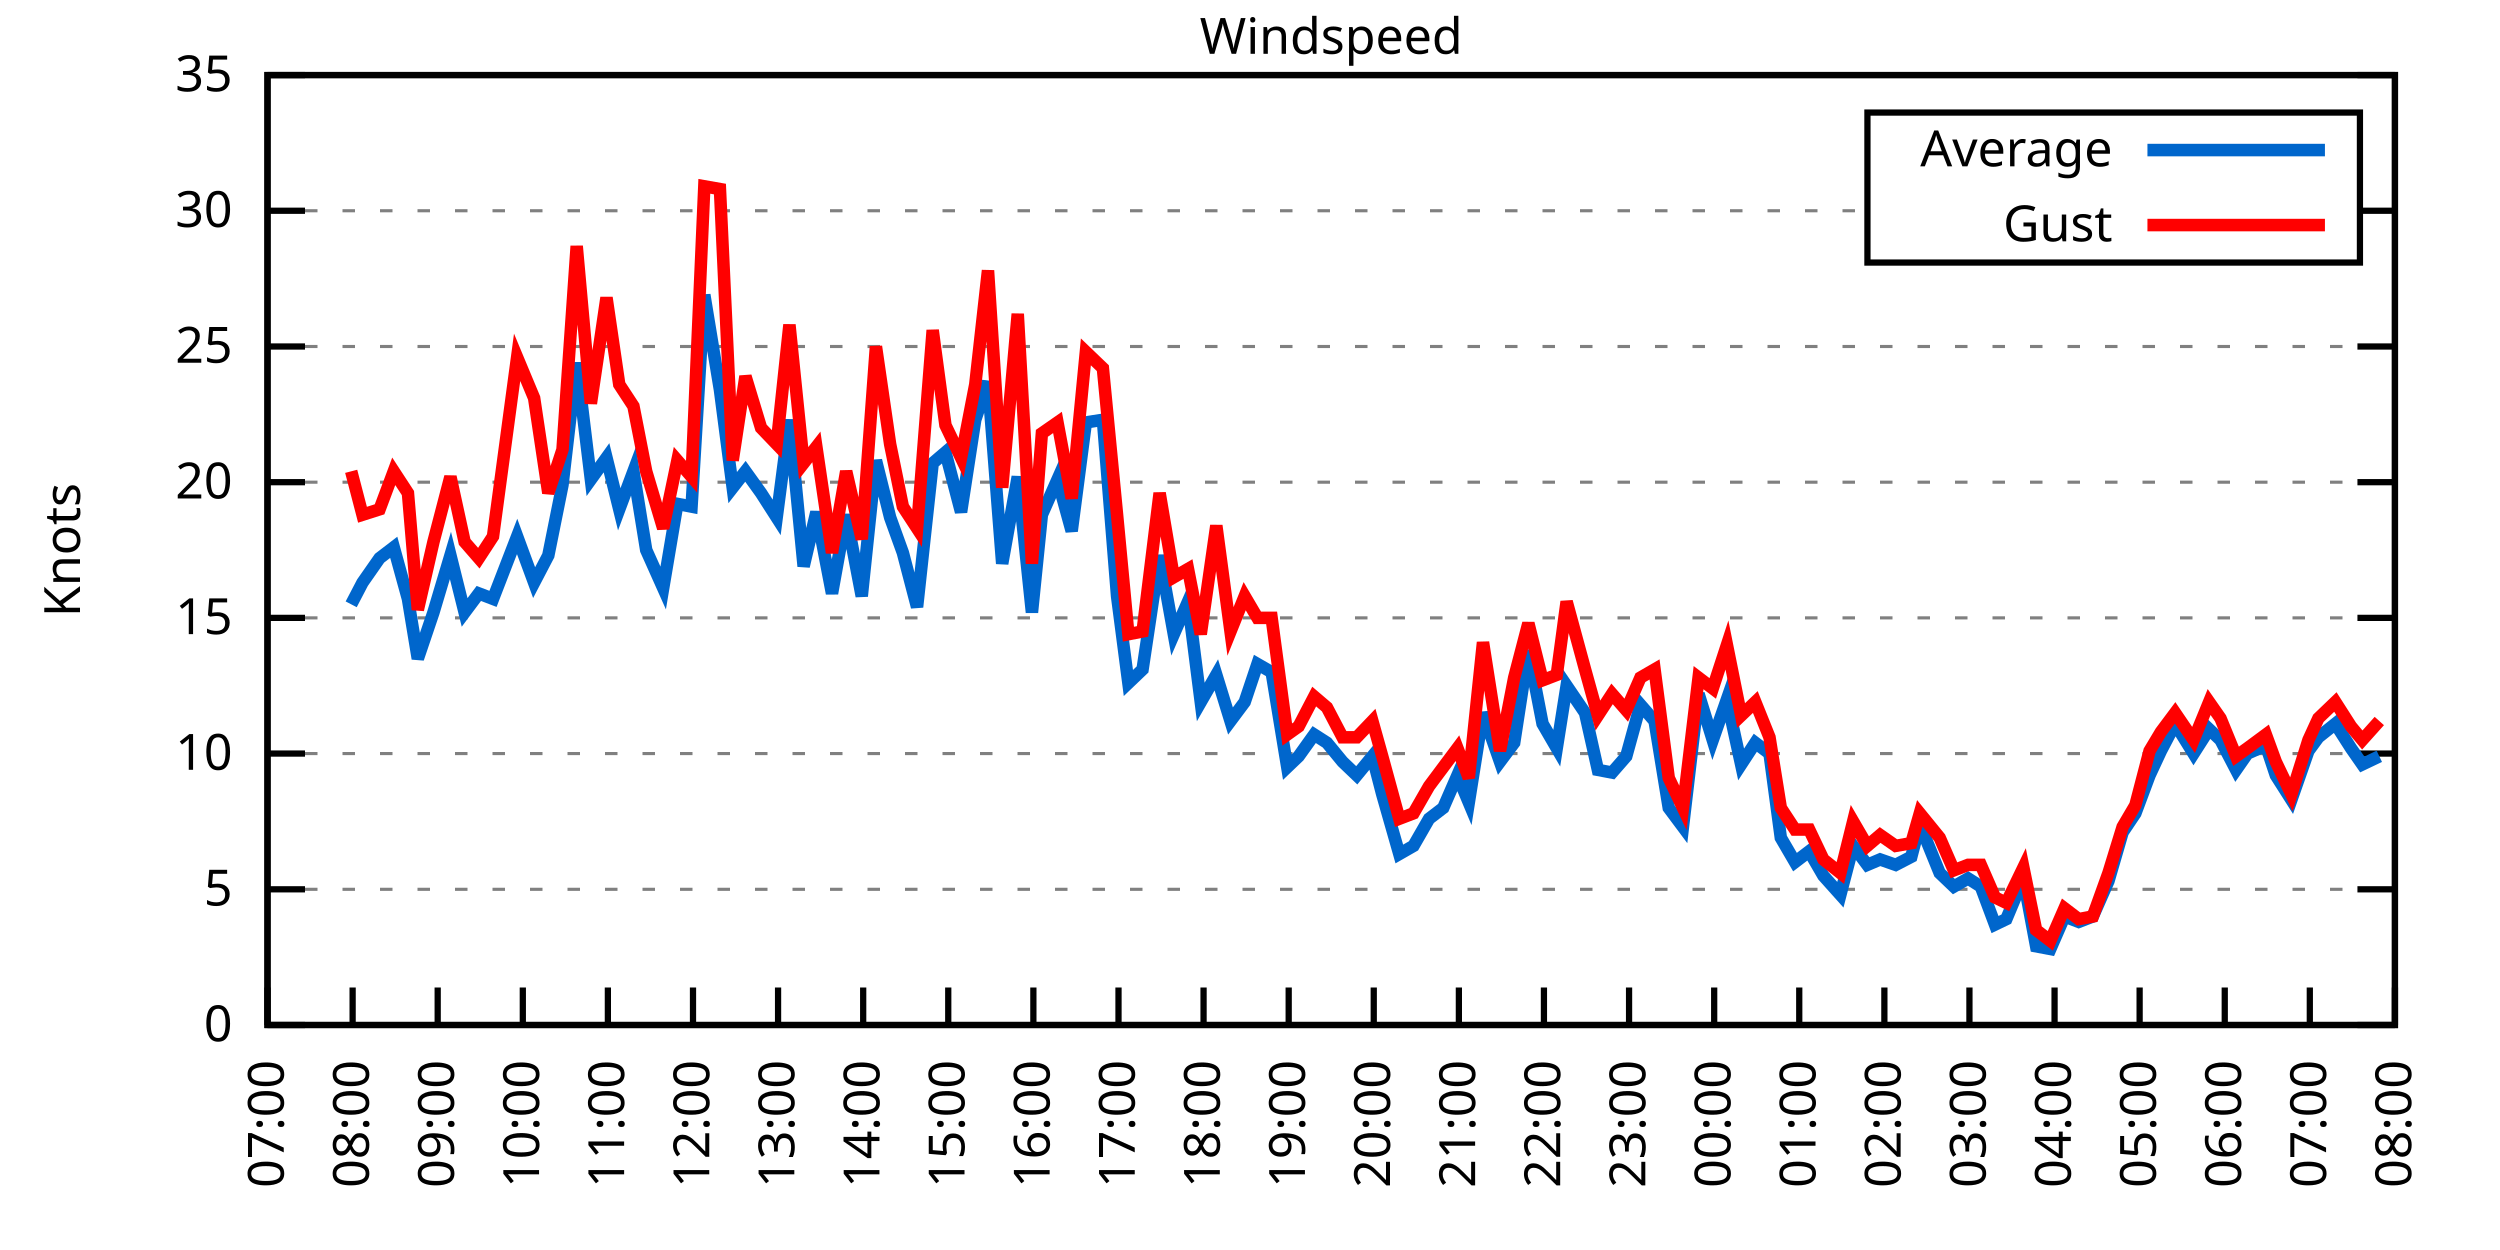
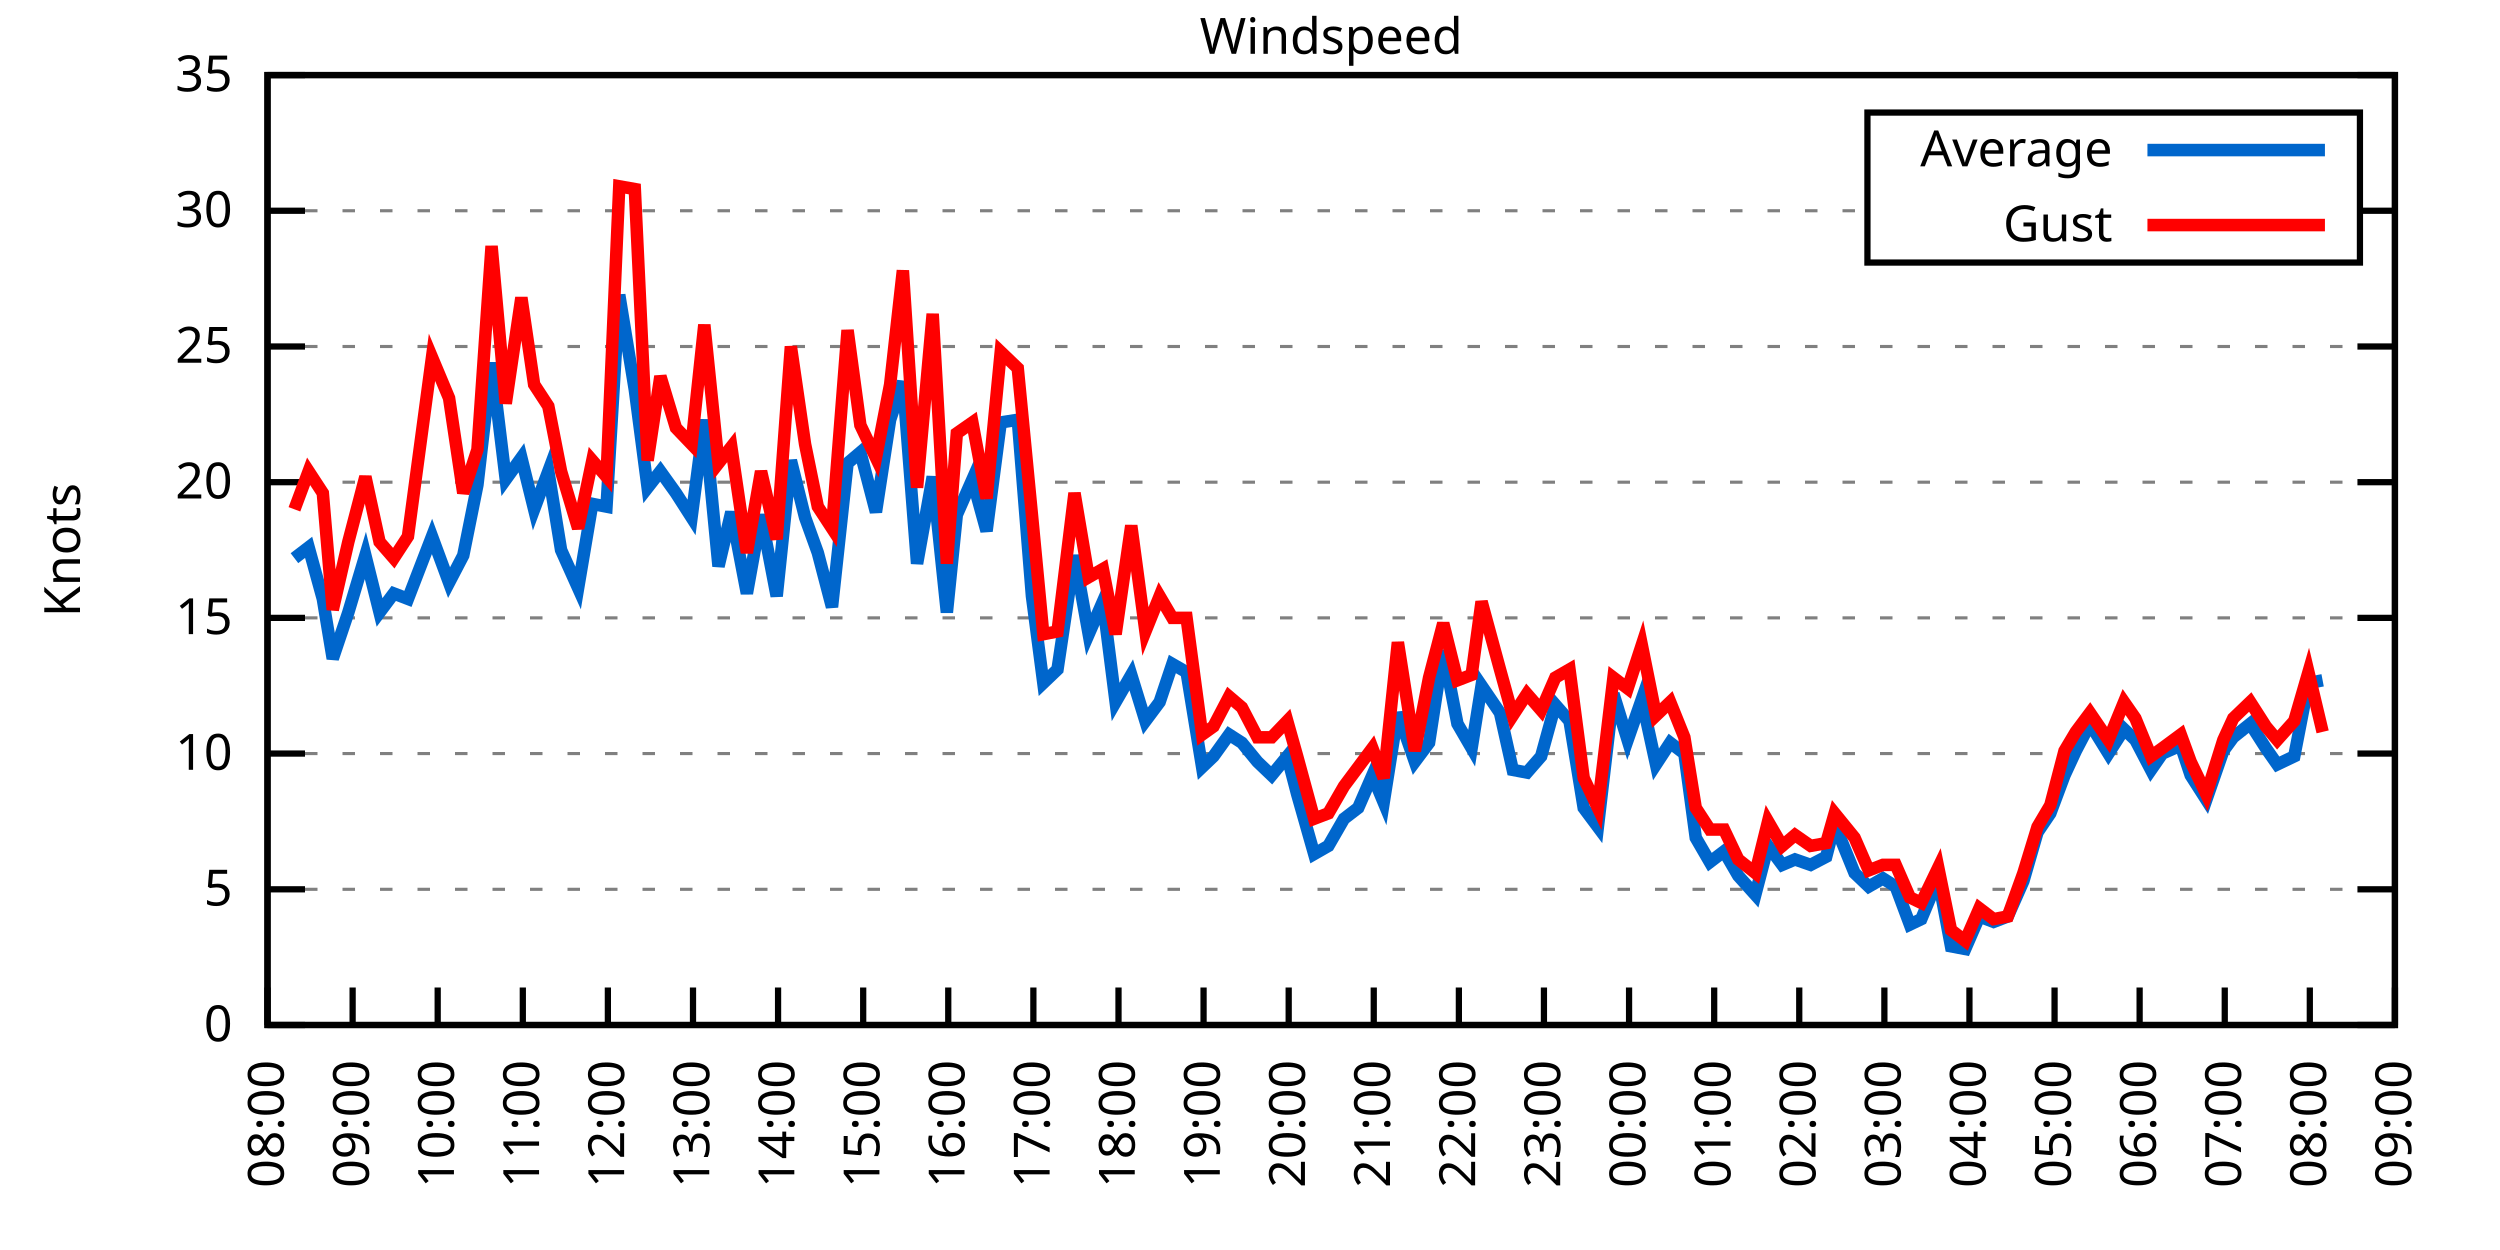
<svg xmlns="http://www.w3.org/2000/svg" xmlns:xlink="http://www.w3.org/1999/xlink" width="400" height="200" viewBox="0 0 400 200">
  <g id="gnuplot_canvas">
    <rect x="0" y="0" width="400" height="200" fill="none" />
    <defs>
      <circle id="gpDot" r="0.5" stroke-width="0.5" stroke="currentColor" />
      <path id="gpPt0" stroke-width="0.333" stroke="currentColor" d="M-1,0 h2 M0,-1 v2" />
      <path id="gpPt1" stroke-width="0.333" stroke="currentColor" d="M-1,-1 L1,1 M1,-1 L-1,1" />
      <path id="gpPt2" stroke-width="0.333" stroke="currentColor" d="M-1,0 L1,0 M0,-1 L0,1 M-1,-1 L1,1 M-1,1 L1,-1" />
      <rect id="gpPt3" stroke-width="0.333" stroke="currentColor" x="-1" y="-1" width="2" height="2" />
      <rect id="gpPt4" stroke-width="0.333" stroke="currentColor" fill="currentColor" x="-1" y="-1" width="2" height="2" />
      <circle id="gpPt5" stroke-width="0.333" stroke="currentColor" cx="0" cy="0" r="1" />
      <use xlink:href="#gpPt5" id="gpPt6" fill="currentColor" stroke="none" />
      <path id="gpPt7" stroke-width="0.333" stroke="currentColor" d="M0,-1.33 L-1.33,0.67 L1.33,0.67 z" />
      <use xlink:href="#gpPt7" id="gpPt8" fill="currentColor" stroke="none" />
      <use xlink:href="#gpPt7" id="gpPt9" stroke="currentColor" transform="rotate(180)" />
      <use xlink:href="#gpPt9" id="gpPt10" fill="currentColor" stroke="none" />
      <use xlink:href="#gpPt3" id="gpPt11" stroke="currentColor" transform="rotate(45)" />
      <use xlink:href="#gpPt11" id="gpPt12" fill="currentColor" stroke="none" />
      <path id="gpPt13" stroke-width="0.333" stroke="currentColor" d="M0,1.330 L1.265,0.411 L0.782,-1.067 L-0.782,-1.076 L-1.265,0.411 z" />
      <use xlink:href="#gpPt13" id="gpPt14" fill="currentColor" stroke="none" />
      <filter id="textbox" filterUnits="objectBoundingBox" x="0" y="0" height="1" width="1">
        <feFlood flood-color="white" flood-opacity="1" result="bgnd" />
        <feComposite in="SourceGraphic" in2="bgnd" operator="atop" />
      </filter>
      <filter id="greybox" filterUnits="objectBoundingBox" x="0" y="0" height="1" width="1">
        <feFlood flood-color="lightgrey" flood-opacity="1" result="grey" />
        <feComposite in="SourceGraphic" in2="grey" operator="atop" />
      </filter>
    </defs>
    <g fill="none" color="white" stroke="currentColor" stroke-width="1.00" stroke-linecap="butt" stroke-linejoin="miter">
</g>
    <g fill="none" color="black" stroke="currentColor" stroke-width="1.00" stroke-linecap="butt" stroke-linejoin="miter">
      <g stroke="none" shape-rendering="crispEdges">
        <polygon fill="rgb(255, 255, 255)" points="42.80,164.00 383.18,164.00 383.18,12.02 42.80,12.02 " />
      </g>
    </g>
    <g fill="none" color="black" stroke="currentColor" stroke-width="1.00" stroke-linecap="butt" stroke-linejoin="miter">
</g>
    <g fill="none" color="black" stroke="black" stroke-width="0.50" stroke-linecap="butt" stroke-linejoin="miter">
</g>
    <g fill="none" color="gray" stroke="currentColor" stroke-width="0.50" stroke-linecap="butt" stroke-linejoin="miter">
      <path stroke="gray" stroke-dasharray="2,4" class="gridline" d="M42.80,164.00 L383.19,164.00  " />
    </g>
    <g fill="none" color="gray" stroke="gray" stroke-width="1.00" stroke-linecap="butt" stroke-linejoin="miter">
</g>
    <g fill="none" color="black" stroke="currentColor" stroke-width="1.00" stroke-linecap="butt" stroke-linejoin="miter">
      <path stroke="black" d="M42.80,164.00 L48.80,164.00 M383.19,164.00 L377.19,164.00  " />
      <g transform="translate(37.20,166.60)" stroke="none" fill="black" font-family="Sans" font-size="8.00" text-anchor="end">
        <text>
          <tspan font-family="Sans"> 0</tspan>
        </text>
      </g>
    </g>
    <g fill="none" color="black" stroke="currentColor" stroke-width="1.00" stroke-linecap="butt" stroke-linejoin="miter">
</g>
    <g fill="none" color="black" stroke="black" stroke-width="0.50" stroke-linecap="butt" stroke-linejoin="miter">
</g>
    <g fill="none" color="gray" stroke="currentColor" stroke-width="0.50" stroke-linecap="butt" stroke-linejoin="miter">
      <path stroke="gray" stroke-dasharray="2,4" class="gridline" d="M42.80,142.29 L383.19,142.29  " />
    </g>
    <g fill="none" color="gray" stroke="gray" stroke-width="1.00" stroke-linecap="butt" stroke-linejoin="miter">
</g>
    <g fill="none" color="black" stroke="currentColor" stroke-width="1.00" stroke-linecap="butt" stroke-linejoin="miter">
      <path stroke="black" d="M42.80,142.29 L48.80,142.29 M383.19,142.29 L377.19,142.29  " />
      <g transform="translate(37.20,144.89)" stroke="none" fill="black" font-family="Sans" font-size="8.00" text-anchor="end">
        <text>
          <tspan font-family="Sans"> 5</tspan>
        </text>
      </g>
    </g>
    <g fill="none" color="black" stroke="currentColor" stroke-width="1.00" stroke-linecap="butt" stroke-linejoin="miter">
</g>
    <g fill="none" color="black" stroke="black" stroke-width="0.50" stroke-linecap="butt" stroke-linejoin="miter">
</g>
    <g fill="none" color="gray" stroke="currentColor" stroke-width="0.50" stroke-linecap="butt" stroke-linejoin="miter">
      <path stroke="gray" stroke-dasharray="2,4" class="gridline" d="M42.80,120.57 L383.19,120.57  " />
    </g>
    <g fill="none" color="gray" stroke="gray" stroke-width="1.00" stroke-linecap="butt" stroke-linejoin="miter">
</g>
    <g fill="none" color="black" stroke="currentColor" stroke-width="1.00" stroke-linecap="butt" stroke-linejoin="miter">
      <path stroke="black" d="M42.80,120.57 L48.80,120.57 M383.19,120.57 L377.19,120.57  " />
      <g transform="translate(37.20,123.17)" stroke="none" fill="black" font-family="Sans" font-size="8.00" text-anchor="end">
        <text>
          <tspan font-family="Sans"> 10</tspan>
        </text>
      </g>
    </g>
    <g fill="none" color="black" stroke="currentColor" stroke-width="1.00" stroke-linecap="butt" stroke-linejoin="miter">
</g>
    <g fill="none" color="black" stroke="black" stroke-width="0.50" stroke-linecap="butt" stroke-linejoin="miter">
</g>
    <g fill="none" color="gray" stroke="currentColor" stroke-width="0.50" stroke-linecap="butt" stroke-linejoin="miter">
      <path stroke="gray" stroke-dasharray="2,4" class="gridline" d="M42.80,98.86 L383.19,98.86  " />
    </g>
    <g fill="none" color="gray" stroke="gray" stroke-width="1.00" stroke-linecap="butt" stroke-linejoin="miter">
</g>
    <g fill="none" color="black" stroke="currentColor" stroke-width="1.00" stroke-linecap="butt" stroke-linejoin="miter">
      <path stroke="black" d="M42.80,98.86 L48.80,98.86 M383.19,98.86 L377.19,98.86  " />
      <g transform="translate(37.20,101.46)" stroke="none" fill="black" font-family="Sans" font-size="8.00" text-anchor="end">
        <text>
          <tspan font-family="Sans"> 15</tspan>
        </text>
      </g>
    </g>
    <g fill="none" color="black" stroke="currentColor" stroke-width="1.00" stroke-linecap="butt" stroke-linejoin="miter">
</g>
    <g fill="none" color="black" stroke="black" stroke-width="0.50" stroke-linecap="butt" stroke-linejoin="miter">
</g>
    <g fill="none" color="gray" stroke="currentColor" stroke-width="0.50" stroke-linecap="butt" stroke-linejoin="miter">
      <path stroke="gray" stroke-dasharray="2,4" class="gridline" d="M42.80,77.15 L383.19,77.15  " />
    </g>
    <g fill="none" color="gray" stroke="gray" stroke-width="1.00" stroke-linecap="butt" stroke-linejoin="miter">
</g>
    <g fill="none" color="black" stroke="currentColor" stroke-width="1.00" stroke-linecap="butt" stroke-linejoin="miter">
      <path stroke="black" d="M42.80,77.15 L48.80,77.15 M383.19,77.15 L377.19,77.15  " />
      <g transform="translate(37.20,79.75)" stroke="none" fill="black" font-family="Sans" font-size="8.00" text-anchor="end">
        <text>
          <tspan font-family="Sans"> 20</tspan>
        </text>
      </g>
    </g>
    <g fill="none" color="black" stroke="currentColor" stroke-width="1.00" stroke-linecap="butt" stroke-linejoin="miter">
</g>
    <g fill="none" color="black" stroke="black" stroke-width="0.50" stroke-linecap="butt" stroke-linejoin="miter">
</g>
    <g fill="none" color="gray" stroke="currentColor" stroke-width="0.50" stroke-linecap="butt" stroke-linejoin="miter">
      <path stroke="gray" stroke-dasharray="2,4" class="gridline" d="M42.80,55.44 L383.19,55.44  " />
    </g>
    <g fill="none" color="gray" stroke="gray" stroke-width="1.00" stroke-linecap="butt" stroke-linejoin="miter">
</g>
    <g fill="none" color="black" stroke="currentColor" stroke-width="1.00" stroke-linecap="butt" stroke-linejoin="miter">
      <path stroke="black" d="M42.80,55.44 L48.80,55.44 M383.19,55.44 L377.19,55.44  " />
      <g transform="translate(37.20,58.04)" stroke="none" fill="black" font-family="Sans" font-size="8.00" text-anchor="end">
        <text>
          <tspan font-family="Sans"> 25</tspan>
        </text>
      </g>
    </g>
    <g fill="none" color="black" stroke="currentColor" stroke-width="1.00" stroke-linecap="butt" stroke-linejoin="miter">
</g>
    <g fill="none" color="black" stroke="black" stroke-width="0.50" stroke-linecap="butt" stroke-linejoin="miter">
</g>
    <g fill="none" color="gray" stroke="currentColor" stroke-width="0.50" stroke-linecap="butt" stroke-linejoin="miter">
      <path stroke="gray" stroke-dasharray="2,4" class="gridline" d="M42.80,33.72 L298.79,33.72 M377.59,33.72 L383.19,33.72  " />
    </g>
    <g fill="none" color="gray" stroke="gray" stroke-width="1.00" stroke-linecap="butt" stroke-linejoin="miter">
</g>
    <g fill="none" color="black" stroke="currentColor" stroke-width="1.00" stroke-linecap="butt" stroke-linejoin="miter">
      <path stroke="black" d="M42.80,33.72 L48.80,33.72 M383.19,33.72 L377.19,33.72  " />
      <g transform="translate(37.20,36.32)" stroke="none" fill="black" font-family="Sans" font-size="8.00" text-anchor="end">
        <text>
          <tspan font-family="Sans"> 30</tspan>
        </text>
      </g>
    </g>
    <g fill="none" color="black" stroke="currentColor" stroke-width="1.00" stroke-linecap="butt" stroke-linejoin="miter">
</g>
    <g fill="none" color="black" stroke="black" stroke-width="0.50" stroke-linecap="butt" stroke-linejoin="miter">
</g>
    <g fill="none" color="gray" stroke="currentColor" stroke-width="0.50" stroke-linecap="butt" stroke-linejoin="miter">
      <path stroke="gray" stroke-dasharray="2,4" class="gridline" d="M42.80,12.01 L383.19,12.01  " />
    </g>
    <g fill="none" color="gray" stroke="gray" stroke-width="1.00" stroke-linecap="butt" stroke-linejoin="miter">
</g>
    <g fill="none" color="black" stroke="currentColor" stroke-width="1.00" stroke-linecap="butt" stroke-linejoin="miter">
      <path stroke="black" d="M42.80,12.01 L48.80,12.01 M383.19,12.01 L377.19,12.01  " />
      <g transform="translate(37.20,14.61)" stroke="none" fill="black" font-family="Sans" font-size="8.00" text-anchor="end">
        <text>
          <tspan font-family="Sans"> 35</tspan>
        </text>
      </g>
    </g>
    <g fill="none" color="black" stroke="currentColor" stroke-width="1.00" stroke-linecap="butt" stroke-linejoin="miter">
      <path stroke="black" d="M42.80,164.00 L42.80,158.00  " />
      <g transform="translate(45.40,169.60) rotate(270.00)" stroke="none" fill="black" font-family="Sans" font-size="8.00" text-anchor="end">
        <text>
-           <tspan font-family="Sans">07:00</tspan>
+           <tspan font-family="Sans">08:00</tspan>
        </text>
      </g>
    </g>
    <g fill="none" color="black" stroke="currentColor" stroke-width="1.00" stroke-linecap="butt" stroke-linejoin="miter">
      <path stroke="black" d="M56.42,164.00 L56.42,158.00  " />
      <g transform="translate(59.02,169.60) rotate(270.00)" stroke="none" fill="black" font-family="Sans" font-size="8.00" text-anchor="end">
        <text>
-           <tspan font-family="Sans">08:00</tspan>
+           <tspan font-family="Sans">09:00</tspan>
        </text>
      </g>
    </g>
    <g fill="none" color="black" stroke="currentColor" stroke-width="1.00" stroke-linecap="butt" stroke-linejoin="miter">
      <path stroke="black" d="M70.03,164.00 L70.03,158.00  " />
      <g transform="translate(72.63,169.60) rotate(270.00)" stroke="none" fill="black" font-family="Sans" font-size="8.00" text-anchor="end">
        <text>
-           <tspan font-family="Sans">09:00</tspan>
+           <tspan font-family="Sans">10:00</tspan>
        </text>
      </g>
    </g>
    <g fill="none" color="black" stroke="currentColor" stroke-width="1.00" stroke-linecap="butt" stroke-linejoin="miter">
      <path stroke="black" d="M83.65,164.00 L83.65,158.00  " />
      <g transform="translate(86.25,169.60) rotate(270.00)" stroke="none" fill="black" font-family="Sans" font-size="8.00" text-anchor="end">
        <text>
-           <tspan font-family="Sans">10:00</tspan>
+           <tspan font-family="Sans">11:00</tspan>
        </text>
      </g>
    </g>
    <g fill="none" color="black" stroke="currentColor" stroke-width="1.00" stroke-linecap="butt" stroke-linejoin="miter">
      <path stroke="black" d="M97.26,164.00 L97.26,158.00  " />
      <g transform="translate(99.86,169.60) rotate(270.00)" stroke="none" fill="black" font-family="Sans" font-size="8.00" text-anchor="end">
        <text>
-           <tspan font-family="Sans">11:00</tspan>
+           <tspan font-family="Sans">12:00</tspan>
        </text>
      </g>
    </g>
    <g fill="none" color="black" stroke="currentColor" stroke-width="1.00" stroke-linecap="butt" stroke-linejoin="miter">
      <path stroke="black" d="M110.88,164.00 L110.88,158.00  " />
      <g transform="translate(113.48,169.60) rotate(270.00)" stroke="none" fill="black" font-family="Sans" font-size="8.00" text-anchor="end">
        <text>
-           <tspan font-family="Sans">12:00</tspan>
+           <tspan font-family="Sans">13:00</tspan>
        </text>
      </g>
    </g>
    <g fill="none" color="black" stroke="currentColor" stroke-width="1.00" stroke-linecap="butt" stroke-linejoin="miter">
      <path stroke="black" d="M124.49,164.00 L124.49,158.00  " />
      <g transform="translate(127.09,169.60) rotate(270.00)" stroke="none" fill="black" font-family="Sans" font-size="8.00" text-anchor="end">
        <text>
-           <tspan font-family="Sans">13:00</tspan>
+           <tspan font-family="Sans">14:00</tspan>
        </text>
      </g>
    </g>
    <g fill="none" color="black" stroke="currentColor" stroke-width="1.00" stroke-linecap="butt" stroke-linejoin="miter">
      <path stroke="black" d="M138.11,164.00 L138.11,158.00  " />
      <g transform="translate(140.71,169.60) rotate(270.00)" stroke="none" fill="black" font-family="Sans" font-size="8.00" text-anchor="end">
        <text>
-           <tspan font-family="Sans">14:00</tspan>
+           <tspan font-family="Sans">15:00</tspan>
        </text>
      </g>
    </g>
    <g fill="none" color="black" stroke="currentColor" stroke-width="1.00" stroke-linecap="butt" stroke-linejoin="miter">
      <path stroke="black" d="M151.72,164.00 L151.72,158.00  " />
      <g transform="translate(154.32,169.60) rotate(270.00)" stroke="none" fill="black" font-family="Sans" font-size="8.00" text-anchor="end">
        <text>
-           <tspan font-family="Sans">15:00</tspan>
+           <tspan font-family="Sans">16:00</tspan>
        </text>
      </g>
    </g>
    <g fill="none" color="black" stroke="currentColor" stroke-width="1.00" stroke-linecap="butt" stroke-linejoin="miter">
      <path stroke="black" d="M165.34,164.00 L165.34,158.00  " />
      <g transform="translate(167.94,169.60) rotate(270.00)" stroke="none" fill="black" font-family="Sans" font-size="8.00" text-anchor="end">
        <text>
-           <tspan font-family="Sans">16:00</tspan>
+           <tspan font-family="Sans">17:00</tspan>
        </text>
      </g>
    </g>
    <g fill="none" color="black" stroke="currentColor" stroke-width="1.00" stroke-linecap="butt" stroke-linejoin="miter">
      <path stroke="black" d="M178.96,164.00 L178.96,158.00  " />
      <g transform="translate(181.56,169.60) rotate(270.00)" stroke="none" fill="black" font-family="Sans" font-size="8.00" text-anchor="end">
        <text>
-           <tspan font-family="Sans">17:00</tspan>
+           <tspan font-family="Sans">18:00</tspan>
        </text>
      </g>
    </g>
    <g fill="none" color="black" stroke="currentColor" stroke-width="1.00" stroke-linecap="butt" stroke-linejoin="miter">
      <path stroke="black" d="M192.57,164.00 L192.57,158.00  " />
      <g transform="translate(195.17,169.60) rotate(270.00)" stroke="none" fill="black" font-family="Sans" font-size="8.00" text-anchor="end">
        <text>
-           <tspan font-family="Sans">18:00</tspan>
+           <tspan font-family="Sans">19:00</tspan>
        </text>
      </g>
    </g>
    <g fill="none" color="black" stroke="currentColor" stroke-width="1.00" stroke-linecap="butt" stroke-linejoin="miter">
      <path stroke="black" d="M206.19,164.00 L206.19,158.00  " />
      <g transform="translate(208.79,169.60) rotate(270.00)" stroke="none" fill="black" font-family="Sans" font-size="8.00" text-anchor="end">
        <text>
-           <tspan font-family="Sans">19:00</tspan>
+           <tspan font-family="Sans">20:00</tspan>
        </text>
      </g>
    </g>
    <g fill="none" color="black" stroke="currentColor" stroke-width="1.00" stroke-linecap="butt" stroke-linejoin="miter">
      <path stroke="black" d="M219.80,164.00 L219.80,158.00  " />
      <g transform="translate(222.40,169.60) rotate(270.00)" stroke="none" fill="black" font-family="Sans" font-size="8.00" text-anchor="end">
        <text>
-           <tspan font-family="Sans">20:00</tspan>
+           <tspan font-family="Sans">21:00</tspan>
        </text>
      </g>
    </g>
    <g fill="none" color="black" stroke="currentColor" stroke-width="1.00" stroke-linecap="butt" stroke-linejoin="miter">
      <path stroke="black" d="M233.42,164.00 L233.42,158.00  " />
      <g transform="translate(236.02,169.60) rotate(270.00)" stroke="none" fill="black" font-family="Sans" font-size="8.00" text-anchor="end">
        <text>
-           <tspan font-family="Sans">21:00</tspan>
+           <tspan font-family="Sans">22:00</tspan>
        </text>
      </g>
    </g>
    <g fill="none" color="black" stroke="currentColor" stroke-width="1.00" stroke-linecap="butt" stroke-linejoin="miter">
      <path stroke="black" d="M247.03,164.00 L247.03,158.00  " />
      <g transform="translate(249.63,169.60) rotate(270.00)" stroke="none" fill="black" font-family="Sans" font-size="8.00" text-anchor="end">
        <text>
-           <tspan font-family="Sans">22:00</tspan>
+           <tspan font-family="Sans">23:00</tspan>
        </text>
      </g>
    </g>
    <g fill="none" color="black" stroke="currentColor" stroke-width="1.00" stroke-linecap="butt" stroke-linejoin="miter">
      <path stroke="black" d="M260.65,164.00 L260.65,158.00  " />
      <g transform="translate(263.25,169.60) rotate(270.00)" stroke="none" fill="black" font-family="Sans" font-size="8.00" text-anchor="end">
        <text>
-           <tspan font-family="Sans">23:00</tspan>
+           <tspan font-family="Sans">00:00</tspan>
        </text>
      </g>
    </g>
    <g fill="none" color="black" stroke="currentColor" stroke-width="1.00" stroke-linecap="butt" stroke-linejoin="miter">
      <path stroke="black" d="M274.27,164.00 L274.27,158.00  " />
      <g transform="translate(276.87,169.60) rotate(270.00)" stroke="none" fill="black" font-family="Sans" font-size="8.00" text-anchor="end">
        <text>
-           <tspan font-family="Sans">00:00</tspan>
+           <tspan font-family="Sans">01:00</tspan>
        </text>
      </g>
    </g>
    <g fill="none" color="black" stroke="currentColor" stroke-width="1.00" stroke-linecap="butt" stroke-linejoin="miter">
      <path stroke="black" d="M287.88,164.00 L287.88,158.00  " />
      <g transform="translate(290.48,169.60) rotate(270.00)" stroke="none" fill="black" font-family="Sans" font-size="8.00" text-anchor="end">
        <text>
-           <tspan font-family="Sans">01:00</tspan>
+           <tspan font-family="Sans">02:00</tspan>
        </text>
      </g>
    </g>
    <g fill="none" color="black" stroke="currentColor" stroke-width="1.00" stroke-linecap="butt" stroke-linejoin="miter">
      <path stroke="black" d="M301.50,164.00 L301.50,158.00  " />
      <g transform="translate(304.10,169.60) rotate(270.00)" stroke="none" fill="black" font-family="Sans" font-size="8.00" text-anchor="end">
        <text>
-           <tspan font-family="Sans">02:00</tspan>
+           <tspan font-family="Sans">03:00</tspan>
        </text>
      </g>
    </g>
    <g fill="none" color="black" stroke="currentColor" stroke-width="1.00" stroke-linecap="butt" stroke-linejoin="miter">
      <path stroke="black" d="M315.11,164.00 L315.11,158.00  " />
      <g transform="translate(317.71,169.60) rotate(270.00)" stroke="none" fill="black" font-family="Sans" font-size="8.00" text-anchor="end">
        <text>
-           <tspan font-family="Sans">03:00</tspan>
+           <tspan font-family="Sans">04:00</tspan>
        </text>
      </g>
    </g>
    <g fill="none" color="black" stroke="currentColor" stroke-width="1.00" stroke-linecap="butt" stroke-linejoin="miter">
      <path stroke="black" d="M328.73,164.00 L328.73,158.00  " />
      <g transform="translate(331.33,169.60) rotate(270.00)" stroke="none" fill="black" font-family="Sans" font-size="8.00" text-anchor="end">
        <text>
-           <tspan font-family="Sans">04:00</tspan>
+           <tspan font-family="Sans">05:00</tspan>
        </text>
      </g>
    </g>
    <g fill="none" color="black" stroke="currentColor" stroke-width="1.00" stroke-linecap="butt" stroke-linejoin="miter">
      <path stroke="black" d="M342.34,164.00 L342.34,158.00  " />
      <g transform="translate(344.94,169.60) rotate(270.00)" stroke="none" fill="black" font-family="Sans" font-size="8.00" text-anchor="end">
        <text>
-           <tspan font-family="Sans">05:00</tspan>
+           <tspan font-family="Sans">06:00</tspan>
        </text>
      </g>
    </g>
    <g fill="none" color="black" stroke="currentColor" stroke-width="1.00" stroke-linecap="butt" stroke-linejoin="miter">
      <path stroke="black" d="M355.96,164.00 L355.96,158.00  " />
      <g transform="translate(358.56,169.60) rotate(270.00)" stroke="none" fill="black" font-family="Sans" font-size="8.00" text-anchor="end">
        <text>
-           <tspan font-family="Sans">06:00</tspan>
+           <tspan font-family="Sans">07:00</tspan>
        </text>
      </g>
    </g>
    <g fill="none" color="black" stroke="currentColor" stroke-width="1.00" stroke-linecap="butt" stroke-linejoin="miter">
      <path stroke="black" d="M369.57,164.00 L369.57,158.00  " />
      <g transform="translate(372.17,169.60) rotate(270.00)" stroke="none" fill="black" font-family="Sans" font-size="8.00" text-anchor="end">
        <text>
-           <tspan font-family="Sans">07:00</tspan>
+           <tspan font-family="Sans">08:00</tspan>
        </text>
      </g>
    </g>
    <g fill="none" color="black" stroke="currentColor" stroke-width="1.00" stroke-linecap="butt" stroke-linejoin="miter">
      <path stroke="black" d="M383.19,164.00 L383.19,158.00  " />
      <g transform="translate(385.79,169.60) rotate(270.00)" stroke="none" fill="black" font-family="Sans" font-size="8.00" text-anchor="end">
        <text>
-           <tspan font-family="Sans">08:00</tspan>
+           <tspan font-family="Sans">09:00</tspan>
        </text>
      </g>
    </g>
    <g fill="none" color="black" stroke="currentColor" stroke-width="1.00" stroke-linecap="butt" stroke-linejoin="miter">
</g>
    <g fill="none" color="black" stroke="currentColor" stroke-width="1.00" stroke-linecap="butt" stroke-linejoin="miter">
      <path stroke="black" d="M42.80,12.01 L42.80,164.00 L383.19,164.00 L383.19,12.01 L42.80,12.01 Z  " />
    </g>
    <g fill="none" color="black" stroke="currentColor" stroke-width="1.00" stroke-linecap="butt" stroke-linejoin="miter">
</g>
    <g fill="none" color="black" stroke="currentColor" stroke-width="1.00" stroke-linecap="butt" stroke-linejoin="miter">
      <path stroke="black" d="M298.79,42.01 L298.79,18.01 L377.59,18.01 L377.59,42.01 L298.79,42.01 Z  " />
    </g>
    <g id="Windspeed_plot_1">
      <g fill="none" color="white" stroke="black" stroke-width="2.00" stroke-linecap="butt" stroke-linejoin="miter">
</g>
      <g fill="none" color="black" stroke="currentColor" stroke-width="2.00" stroke-linecap="butt" stroke-linejoin="miter">
        <g transform="translate(337.99,26.61)" stroke="none" fill="black" font-family="Sans" font-size="8.00" text-anchor="end">
          <text>
            <tspan font-family="Sans">Average</tspan>
          </text>
        </g>
      </g>
      <g fill="none" color="black" stroke="currentColor" stroke-width="2.00" stroke-linecap="butt" stroke-linejoin="miter">
-         <path stroke="rgb(  0, 102, 204)" d="M343.59,24.01 L371.99,24.01 M56.19,96.69 L58.00,93.22 L60.73,89.31 L63.00,87.57 L65.27,95.82 L66.85,105.38   L69.35,97.99 L72.07,88.87 L74.34,97.99 L76.61,94.95 L78.88,95.82 L82.74,85.83 L85.46,93.22 L87.73,88.87   L90.00,77.58 L92.27,58.04 L94.54,76.71 L97.04,73.24 L99.08,81.49 L101.35,75.41 L103.39,88.00 L106.11,94.08   L108.38,80.62 L110.65,81.06 L112.69,47.18 L115.19,62.38 L117.23,78.02 L119.27,75.41 L121.77,78.89 L124.27,82.79   L126.31,67.16 L128.58,90.61 L130.62,81.93 L133.12,94.95 L135.39,82.36 L137.88,95.39 L140.15,73.67 L142.42,82.79   L144.46,88.44 L146.73,97.12 L149.23,74.11 L151.27,72.37 L153.77,81.93 L156.04,67.16 L158.08,61.08 L160.35,90.18   L162.84,76.28 L165.11,97.99 L166.70,82.36 L169.20,76.71 L171.47,84.97 L173.74,67.59 L176.46,67.16 L178.73,95.39   L180.54,109.28 L182.81,107.11 L185.54,88.87 L187.81,101.47 L190.08,96.26 L192.12,112.32 L194.61,107.98 L196.88,115.36   L199.15,112.32 L201.19,106.24 L203.46,107.55 L205.96,122.75 L207.78,121.01 L210.27,117.53 L212.31,118.84 L214.81,121.88   L217.08,124.05 L219.58,121.01 L221.16,127.09 L223.89,136.64 L226.16,135.34 L228.65,131.00 L230.92,129.26 L233.19,124.05   L235.01,128.39 L237.28,114.06 L240.00,121.88 L242.27,118.84 L244.54,104.07 L246.81,115.80 L249.08,119.71 L250.66,109.72   L253.61,114.06 L255.66,123.18 L257.93,123.61 L260.20,121.01 L262.47,112.76 L264.73,115.36 L267.00,129.26 L269.27,132.30   L271.77,111.02 L274.04,118.40 L276.31,111.89 L278.58,122.31 L280.85,118.84 L283.12,120.57 L284.93,134.04 L287.20,137.94   L289.47,136.21 L291.74,140.12 L294.46,143.16 L296.50,135.34 L298.77,138.38 L300.82,137.51 L303.31,138.38 L305.81,137.08   L307.17,131.86 L310.35,139.68 L312.62,141.85 L314.89,140.55 L316.93,141.85 L319.20,147.93 L321.01,147.06 L323.74,140.55   L325.78,151.41 L328.05,151.84 L330.32,146.63 L332.59,147.50 L334.85,146.63 L337.35,140.98 L339.62,133.17 L341.66,130.13   L343.93,124.05 L345.75,120.14 L348.02,115.80 L350.97,120.57 L353.46,116.67 L355.28,118.40 L357.77,123.18 L359.59,120.57   L362.54,119.27 L364.13,124.05 L366.62,127.96 L369.35,120.14 L370.94,117.97 L373.66,115.80 L376.16,119.71 L377.97,122.31   L380.69,121.01  " />
+         <path stroke="rgb(  0, 102, 204)" d="M343.59,24.01 L371.99,24.01 M47.11,89.31 L49.38,87.57 L51.65,95.82 L53.24,105.38 L55.73,97.99 L58.46,88.87   L60.73,97.99 L63.00,94.95 L65.27,95.82 L69.12,85.83 L71.85,93.22 L74.12,88.87 L76.39,77.58 L78.65,58.04   L80.92,76.71 L83.42,73.24 L85.46,81.49 L87.73,75.41 L89.77,88.00 L92.50,94.08 L94.77,80.62 L97.04,81.06   L99.08,47.18 L101.57,62.38 L103.62,78.02 L105.66,75.41 L108.15,78.89 L110.65,82.79 L112.69,67.16 L114.96,90.61   L117.01,81.93 L119.50,94.95 L121.77,82.36 L124.27,95.39 L126.54,73.67 L128.81,82.79 L130.85,88.44 L133.12,97.12   L135.61,74.11 L137.66,72.37 L140.15,81.93 L142.42,67.16 L144.46,61.08 L146.73,90.18 L149.23,76.28 L151.50,97.99   L153.09,82.36 L155.58,76.71 L157.85,84.97 L160.12,67.59 L162.84,67.16 L165.11,95.39 L166.93,109.28 L169.20,107.11   L171.92,88.87 L174.19,101.47 L176.46,96.26 L178.50,112.32 L181.00,107.98 L183.27,115.36 L185.54,112.32 L187.58,106.24   L189.85,107.55 L192.34,122.75 L194.16,121.01 L196.66,117.53 L198.70,118.84 L201.19,121.88 L203.46,124.05 L205.96,121.01   L207.55,127.09 L210.27,136.64 L212.54,135.34 L215.04,131.00 L217.31,129.26 L219.58,124.05 L221.39,128.39 L223.66,114.06   L226.38,121.88 L228.65,118.84 L230.92,104.07 L233.19,115.80 L235.46,119.71 L237.05,109.72 L240.00,114.06 L242.04,123.18   L244.31,123.61 L246.58,121.01 L248.85,112.76 L251.12,115.36 L253.39,129.26 L255.66,132.30 L258.15,111.02 L260.42,118.40   L262.69,111.89 L264.96,122.31 L267.23,118.84 L269.50,120.57 L271.32,134.04 L273.58,137.94 L275.85,136.21 L278.12,140.12   L280.85,143.16 L282.89,135.34 L285.16,138.38 L287.20,137.51 L289.70,138.38 L292.19,137.08 L293.55,131.86 L296.73,139.68   L299.00,141.85 L301.27,140.55 L303.31,141.85 L305.58,147.93 L307.40,147.06 L310.12,140.55 L312.16,151.41 L314.43,151.84   L316.70,146.63 L318.97,147.50 L321.24,146.63 L323.74,140.98 L326.00,133.17 L328.05,130.13 L330.32,124.05 L332.13,120.14   L334.40,115.80 L337.35,120.57 L339.85,116.67 L341.66,118.40 L344.16,123.18 L345.97,120.57 L348.92,119.27 L350.51,124.05   L353.01,127.96 L355.73,120.14 L357.32,117.97 L360.04,115.80 L362.54,119.71 L364.36,122.31 L367.08,121.01 L369.35,109.28   L371.62,108.85  " />
      </g>
    </g>
    <g id="Windspeed_plot_2">
      <g fill="none" color="black" stroke="currentColor" stroke-width="2.00" stroke-linecap="butt" stroke-linejoin="miter">
        <g transform="translate(337.99,38.61)" stroke="none" fill="black" font-family="Sans" font-size="8.00" text-anchor="end">
          <text>
            <tspan font-family="Sans">Gust</tspan>
          </text>
        </g>
      </g>
      <g fill="none" color="black" stroke="currentColor" stroke-width="2.00" stroke-linecap="butt" stroke-linejoin="miter">
-         <path stroke="rgb(255,   0,   0)" d="M343.59,36.01 L371.99,36.01 M56.19,75.41 L58.00,82.36 L60.73,81.49 L63.00,75.41 L65.27,78.89 L66.85,97.56   L69.35,86.70 L72.07,76.28 L74.34,86.70 L76.61,89.31 L78.88,85.83 L82.74,57.17 L85.46,63.69 L87.73,78.89   L90.00,71.94 L92.27,39.37 L94.54,64.56 L97.04,47.62 L99.08,61.52 L101.35,64.99 L103.39,75.41 L106.11,84.53   L108.38,73.67 L110.65,76.28 L112.69,29.81 L115.19,30.25 L117.23,73.67 L119.27,60.21 L121.77,68.46 L124.27,71.07   L126.31,51.96 L128.58,74.11 L130.62,71.50 L133.12,88.44 L135.39,75.41 L137.88,86.27 L140.15,55.44 L142.42,71.07   L144.46,81.06 L146.73,84.53 L149.23,52.83 L151.27,68.03 L153.77,73.24 L156.04,61.52 L158.08,43.28 L160.35,78.02   L162.84,50.22 L165.11,90.18 L166.70,69.33 L169.20,67.59 L171.47,79.75 L173.74,56.30 L176.46,58.91 L178.73,82.36   L180.54,101.47 L182.81,101.03 L185.54,78.89 L187.81,92.35 L190.08,91.04 L192.12,101.47 L194.61,84.10 L196.88,101.03   L199.15,95.39 L201.19,98.86 L203.46,98.86 L205.96,117.53 L207.78,116.23 L210.27,111.45 L212.31,113.19 L214.81,117.97   L217.08,117.97 L219.58,115.36 L221.16,121.01 L223.89,131.00 L226.16,130.13 L228.65,125.79 L230.92,122.75 L233.19,119.71   L235.01,124.48 L237.28,102.77 L240.00,120.14 L242.27,108.42 L244.54,99.73 L246.81,108.85 L249.08,107.98 L250.66,96.26   L253.61,107.11 L255.66,114.49 L257.93,111.02 L260.20,113.63 L262.47,108.42 L264.73,107.11 L267.00,124.48 L269.27,129.26   L271.77,108.42 L274.04,110.15 L276.31,103.20 L278.58,114.49 L280.85,112.32 L283.12,117.97 L284.93,129.26 L287.20,132.73   L289.47,132.73 L291.74,137.51 L294.46,139.68 L296.50,131.43 L298.77,135.34 L300.82,133.60 L303.31,135.34 L305.81,134.90   L307.17,130.13 L310.35,134.04 L312.62,139.25 L314.89,138.38 L316.93,138.38 L319.20,143.59 L321.01,144.46 L323.74,138.81   L325.78,148.80 L328.05,150.54 L330.32,145.33 L332.59,147.06 L334.85,146.63 L337.35,139.68 L339.62,132.30 L341.66,128.83   L343.93,120.14 L345.75,117.10 L348.02,114.06 L350.97,118.40 L353.46,112.32 L355.28,114.93 L357.77,121.01 L359.59,119.71   L362.54,117.53 L364.13,121.88 L366.62,127.09 L369.35,118.40 L370.94,114.93 L373.66,112.32 L376.16,116.23 L377.97,118.40   L380.69,115.36  " />
+         <path stroke="rgb(255,   0,   0)" d="M343.59,36.01 L371.99,36.01 M47.11,81.49 L49.38,75.41 L51.65,78.89 L53.24,97.56 L55.73,86.70 L58.46,76.28   L60.73,86.70 L63.00,89.31 L65.27,85.83 L69.12,57.17 L71.85,63.69 L74.12,78.89 L76.39,71.94 L78.65,39.37   L80.92,64.56 L83.42,47.62 L85.46,61.52 L87.73,64.99 L89.77,75.41 L92.50,84.53 L94.77,73.67 L97.04,76.28   L99.08,29.81 L101.57,30.25 L103.62,73.67 L105.66,60.21 L108.15,68.46 L110.65,71.07 L112.69,51.96 L114.96,74.11   L117.01,71.50 L119.50,88.44 L121.77,75.41 L124.27,86.27 L126.54,55.44 L128.81,71.07 L130.85,81.06 L133.12,84.53   L135.61,52.83 L137.66,68.03 L140.15,73.24 L142.42,61.52 L144.46,43.28 L146.73,78.02 L149.23,50.22 L151.50,90.18   L153.09,69.33 L155.58,67.59 L157.85,79.75 L160.12,56.30 L162.84,58.91 L165.11,82.36 L166.93,101.47 L169.20,101.03   L171.92,78.89 L174.19,92.35 L176.46,91.04 L178.50,101.47 L181.00,84.10 L183.27,101.03 L185.54,95.39 L187.58,98.86   L189.85,98.86 L192.34,117.53 L194.16,116.23 L196.66,111.45 L198.70,113.19 L201.19,117.97 L203.46,117.97 L205.96,115.36   L207.55,121.01 L210.27,131.00 L212.54,130.13 L215.04,125.79 L217.31,122.75 L219.58,119.71 L221.39,124.48 L223.66,102.77   L226.38,120.14 L228.65,108.42 L230.92,99.73 L233.19,108.85 L235.46,107.98 L237.05,96.26 L240.00,107.11 L242.04,114.49   L244.31,111.02 L246.58,113.63 L248.85,108.42 L251.12,107.11 L253.39,124.48 L255.66,129.26 L258.15,108.42 L260.42,110.15   L262.69,103.20 L264.96,114.49 L267.23,112.32 L269.50,117.97 L271.32,129.26 L273.58,132.73 L275.85,132.73 L278.12,137.51   L280.85,139.68 L282.89,131.43 L285.16,135.34 L287.20,133.60 L289.70,135.34 L292.19,134.90 L293.55,130.13 L296.73,134.04   L299.00,139.25 L301.27,138.38 L303.31,138.38 L305.58,143.59 L307.40,144.46 L310.12,138.81 L312.16,148.80 L314.43,150.54   L316.70,145.33 L318.97,147.06 L321.24,146.63 L323.74,139.68 L326.00,132.30 L328.05,128.83 L330.32,120.14 L332.13,117.10   L334.40,114.06 L337.35,118.40 L339.85,112.32 L341.66,114.93 L344.16,121.01 L345.97,119.71 L348.92,117.53 L350.51,121.88   L353.01,127.09 L355.73,118.40 L357.32,114.93 L360.04,112.32 L362.54,116.23 L364.36,118.40 L367.08,115.36 L369.35,107.55   L371.62,117.10  " />
      </g>
    </g>
    <g fill="none" color="black" stroke="currentColor" stroke-width="2.00" stroke-linecap="butt" stroke-linejoin="miter">
</g>
    <g fill="none" color="black" stroke="black" stroke-width="1.00" stroke-linecap="butt" stroke-linejoin="miter">
</g>
    <g fill="none" color="black" stroke="currentColor" stroke-width="1.00" stroke-linecap="butt" stroke-linejoin="miter">
      <path stroke="black" d="M42.80,12.01 L42.80,164.00 L383.19,164.00 L383.19,12.01 L42.80,12.01 Z  " />
      <g transform="translate(12.80,88.01) rotate(270.00)" stroke="none" fill="black" font-family="Sans" font-size="8.00" text-anchor="middle">
        <text>
          <tspan font-family="Sans">Knots</tspan>
        </text>
      </g>
    </g>
    <g fill="none" color="black" stroke="currentColor" stroke-width="1.00" stroke-linecap="butt" stroke-linejoin="miter">
</g>
    <g fill="none" color="black" stroke="currentColor" stroke-width="1.00" stroke-linecap="butt" stroke-linejoin="miter">
      <g transform="translate(212.99,8.61)" stroke="none" fill="black" font-family="Sans" font-size="8.00" text-anchor="middle">
        <text>
          <tspan font-family="Sans">Windspeed</tspan>
        </text>
      </g>
    </g>
    <g fill="none" color="black" stroke="currentColor" stroke-width="1.00" stroke-linecap="butt" stroke-linejoin="miter">
</g>
  </g>
</svg>
